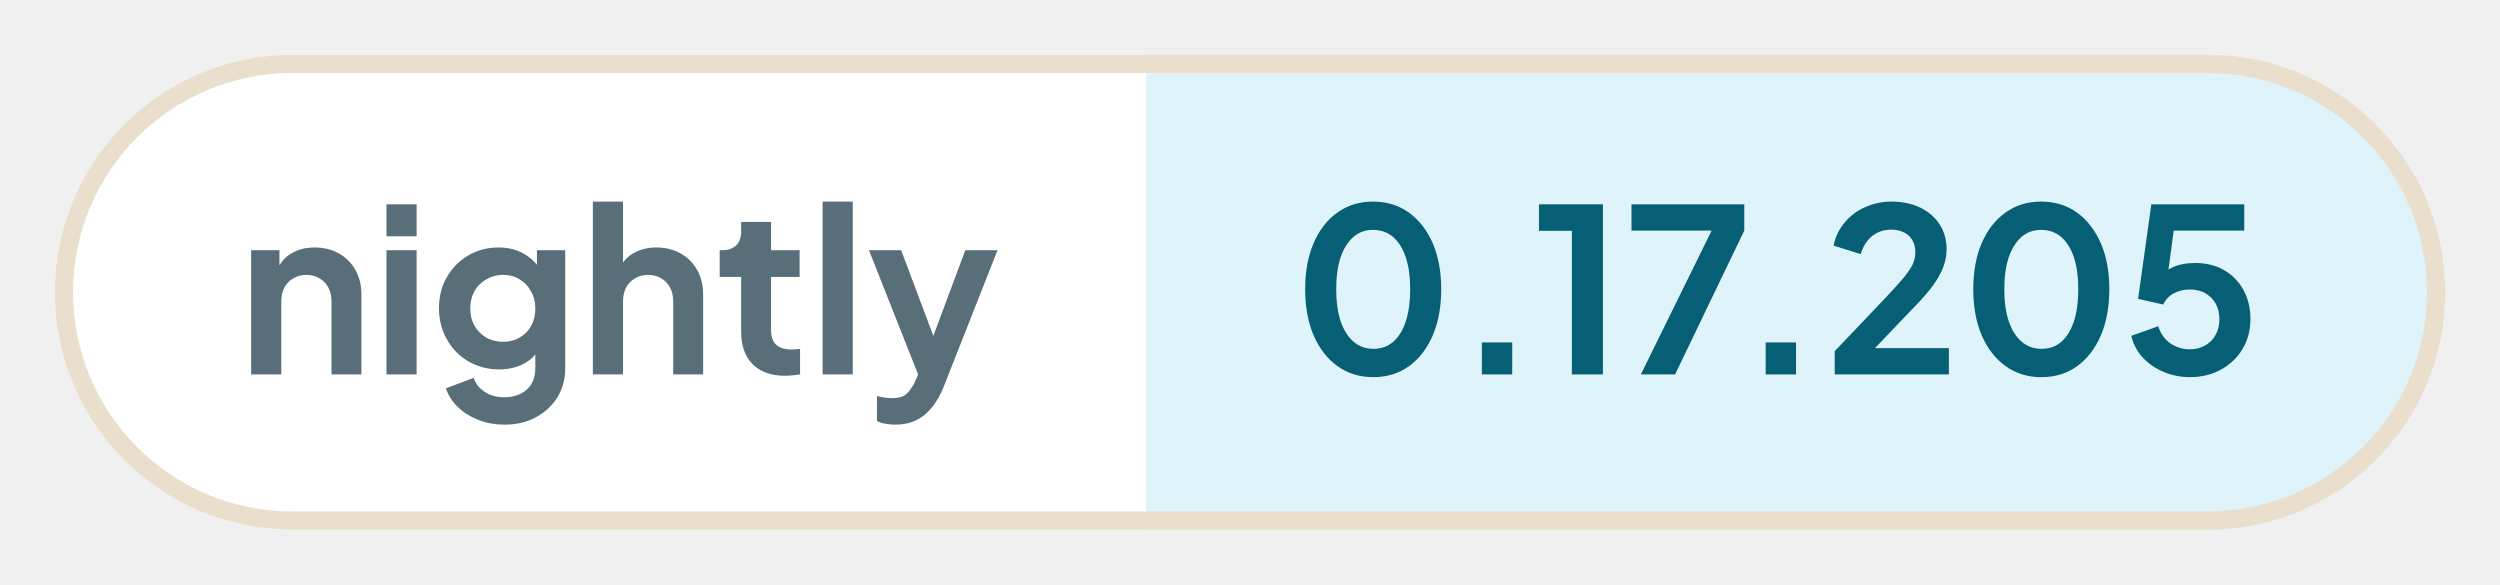
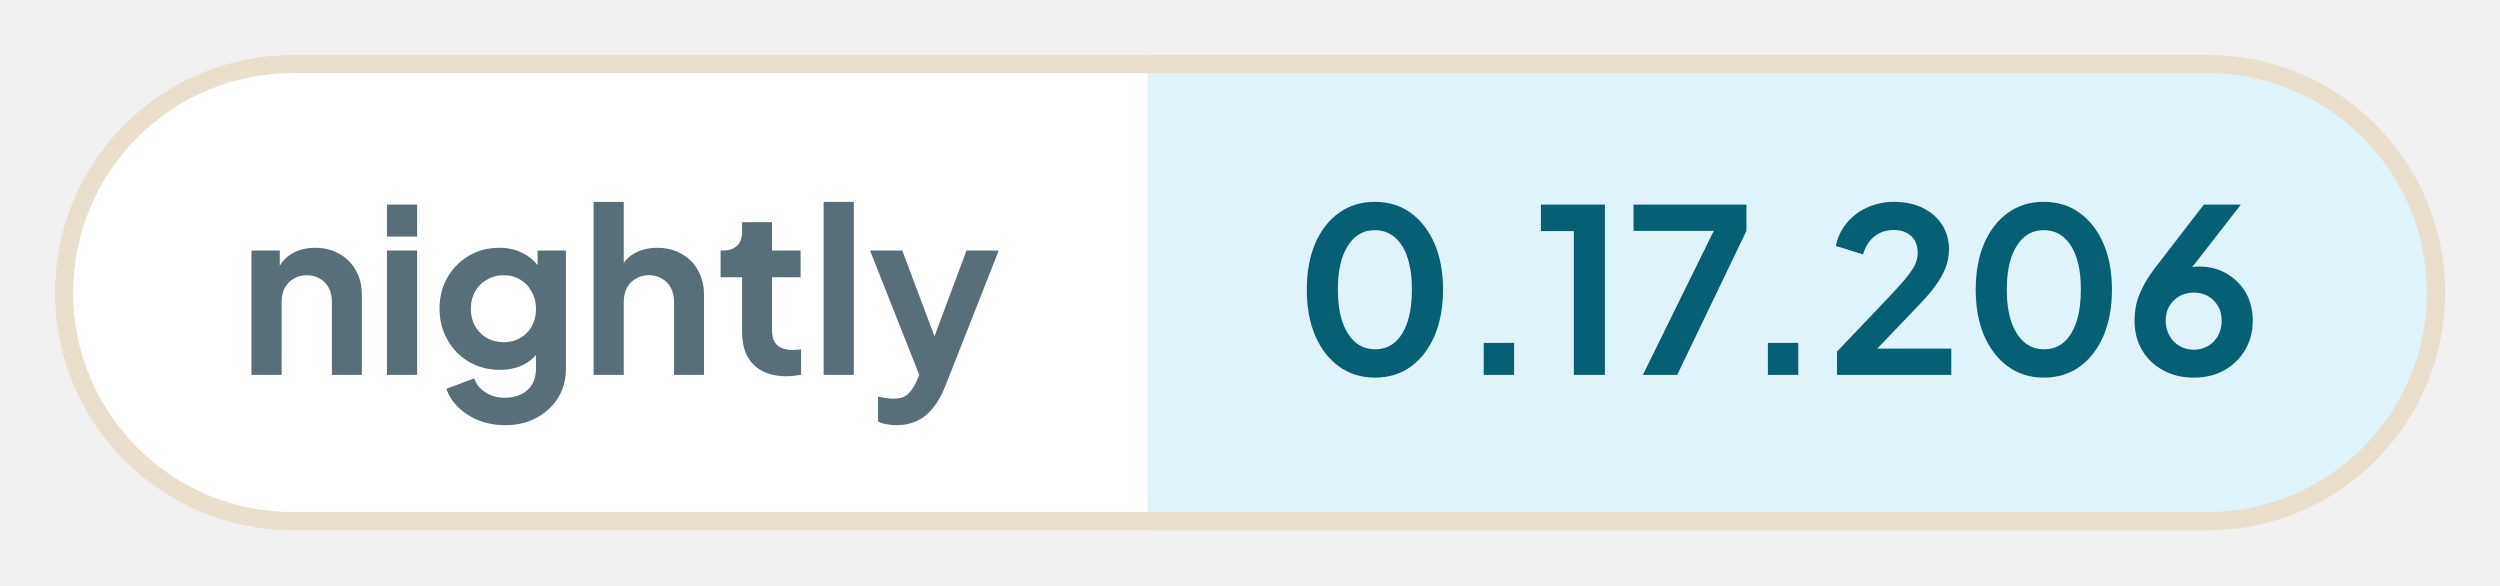
- <svg xmlns="http://www.w3.org/2000/svg" width="136.88" height="32" viewBox="0 0 136.88 32" role="img" aria-label="nightly: 0.17.205">
+ <svg xmlns="http://www.w3.org/2000/svg" width="136.71" height="32" viewBox="0 0 136.71 32" role="img" aria-label="nightly: 0.17.206">
  <defs>
    <clipPath id="pill">
-       <rect x="3" y="3" width="130.88" height="26" rx="13" />
+       <rect x="3" y="3" width="130.71" height="26" rx="13" />
    </clipPath>
  </defs>
  <g clip-path="url(#pill)">
    <rect x="3" y="3" width="59.76" height="26" fill="#ffffff" />
-     <rect x="62.76" y="3" width="71.11" height="26" fill="#dff3fa" />
+     <rect x="62.76" y="3" width="70.95" height="26" fill="#dff3fa" />
  </g>
-   <rect x="3.5" y="3.5" width="129.88" height="25" rx="12.5" fill="none" stroke="#eadfcd" />
+   <rect x="3.5" y="3.5" width="129.71" height="25" rx="12.5" fill="none" stroke="#eadfcd" />
  <g fill="#586e78">
    <path transform="translate(13 20.5) scale(0.0125)" d="M60 0V-544H184V-436L174 -456Q193 -505 236 -530Q280 -556 338 -556Q398 -556 444 -530Q491 -504 517 -457Q543 -411 543 -350V0H412V-319Q412 -355 398 -381Q384 -407 359 -421Q335 -436 302 -436Q270 -436 245 -421Q220 -407 206 -381Q192 -355 192 -319V0Z" />
    <path transform="translate(20.41 20.5) scale(0.0125)" d="M60 0V-544H192V0ZM60 -605V-745H192V-605Z" />
    <path transform="translate(23.56 20.5) scale(0.0125)" d="M325 220Q264 220 212 200Q160 180 122 144Q85 109 68 61L190 15Q202 53 238 76Q273 100 324 100Q364 100 395 85Q426 70 443 42Q460 13 460 -27V-150L484 -121Q456 -72 410 -47Q363 -22 302 -22Q227 -22 167 -57Q107 -92 73 -153Q38 -214 38 -290Q38 -367 73 -427Q107 -486 166 -521Q225 -556 300 -556Q361 -556 407 -530Q454 -505 484 -456L467 -424V-544H591V-27Q591 44 557 100Q522 156 462 188Q403 220 325 220ZM319 -143Q361 -143 392 -162Q424 -180 442 -213Q460 -246 460 -288Q460 -331 441 -364Q423 -398 392 -416Q360 -436 319 -436Q278 -436 245 -416Q212 -398 193 -364Q175 -331 175 -288Q175 -247 193 -214Q212 -181 244 -162Q277 -143 319 -143Z" />
    <path transform="translate(31.71 20.5) scale(0.0125)" d="M60 0V-757H192V-436L174 -456Q193 -505 236 -530Q280 -556 338 -556Q398 -556 444 -530Q491 -504 517 -457Q543 -411 543 -350V0H412V-319Q412 -355 398 -381Q384 -407 359 -421Q334 -436 302 -436Q270 -436 245 -421Q220 -407 206 -381Q192 -355 192 -319V0Z" />
    <path transform="translate(39.13 20.5) scale(0.0125)" d="M309 6Q217 6 166 -45Q116 -95 116 -187V-427H22V-544H32Q72 -544 94 -565Q116 -586 116 -626V-668H247V-544H372V-427H247V-194Q247 -166 256 -148Q266 -128 286 -119Q307 -109 338 -109Q346 -109 355 -110Q365 -111 374 -112V0Q360 2 342 4Q324 6 309 6Z" />
    <path transform="translate(44.29 20.5) scale(0.0125)" d="M60 0V-757H192V0Z" />
    <path transform="translate(47.44 20.5) scale(0.0125)" d="M127 220Q105 220 84 216Q63 213 46 204V95Q59 98 77 101Q96 104 112 104Q157 104 178 83Q198 63 214 29L250 -55L248 55L11 -544H152L318 -102H268L433 -544H574L338 55Q317 107 287 144Q257 182 217 201Q178 220 127 220Z" />
  </g>
  <g fill="#075f76">
    <path transform="translate(70.76 20.5) scale(0.0125)" d="M354 12Q265 12 198 -36Q131 -84 93 -171Q56 -258 56 -373Q56 -489 93 -575Q130 -661 197 -709Q264 -757 353 -757Q444 -757 510 -709Q577 -661 615 -574Q652 -488 652 -373Q652 -258 615 -171Q578 -85 511 -36Q444 12 354 12ZM355 -112Q406 -112 442 -143Q478 -175 497 -233Q516 -292 516 -373Q516 -454 497 -512Q478 -570 441 -602Q405 -633 353 -633Q303 -633 267 -602Q231 -570 211 -512Q192 -454 192 -373Q192 -293 211 -234Q231 -176 267 -144Q304 -112 355 -112Z" />
    <path transform="translate(79.61 20.5) scale(0.0125)" d="M122 0V-140H255V0Z" />
    <path transform="translate(83.9 20.5) scale(0.0125)" d="M173 0V-629H29V-745H309V0Z" />
    <path transform="translate(88.94 20.5) scale(0.0125)" d="M72 0 382 -630H31V-745H525V-630L222 0Z" />
    <path transform="translate(95.15 20.5) scale(0.0125)" d="M122 0V-140H255V0Z" />
    <path transform="translate(99.88 20.5) scale(0.0125)" d="M46 0V-102L248 -314Q308 -377 340 -414Q372 -452 386 -479Q399 -506 399 -534Q399 -581 370 -608Q340 -634 294 -634Q246 -634 211 -607Q176 -580 160 -527L41 -564Q53 -623 90 -666Q127 -710 180 -733Q234 -757 294 -757Q366 -757 420 -731Q475 -704 505 -658Q536 -610 536 -548Q536 -508 521 -469Q506 -430 476 -389Q446 -348 398 -299L222 -115H546V0Z" />
    <path transform="translate(107.34 20.5) scale(0.0125)" d="M354 12Q265 12 198 -36Q131 -84 93 -171Q56 -258 56 -373Q56 -489 93 -575Q130 -661 197 -709Q264 -757 353 -757Q444 -757 510 -709Q577 -661 615 -574Q652 -488 652 -373Q652 -258 615 -171Q578 -85 511 -36Q444 12 354 12ZM355 -112Q406 -112 442 -143Q478 -175 497 -233Q516 -292 516 -373Q516 -454 497 -512Q478 -570 441 -602Q405 -633 353 -633Q303 -633 267 -602Q231 -570 211 -512Q192 -454 192 -373Q192 -293 211 -234Q231 -176 267 -144Q304 -112 355 -112Z" />
-     <path transform="translate(116.19 20.5) scale(0.0125)" d="M297 12Q238 12 184 -10Q131 -32 92 -72Q54 -112 40 -169L158 -211Q175 -160 213 -135Q251 -110 297 -110Q335 -110 364 -127Q394 -144 410 -174Q426 -203 426 -242Q426 -281 410 -310Q393 -339 364 -356Q335 -372 297 -372Q258 -372 226 -355Q195 -338 180 -306L70 -331L128 -745H535V-630H183L234 -689L192 -377L153 -408Q180 -450 221 -469Q262 -488 320 -488Q394 -488 448 -456Q502 -424 532 -369Q562 -314 562 -242Q562 -170 528 -112Q493 -54 433 -21Q373 12 297 12Z" />
+     <path transform="translate(116.19 20.5) scale(0.0125)" d="M302 12Q226 12 168 -20Q109 -52 76 -108Q43 -164 43 -235Q43 -271 50 -307Q58 -343 79 -384Q99 -425 138 -475L346 -745H508L255 -420L233 -444Q247 -455 262 -461Q276 -468 292 -471Q308 -474 325 -474Q393 -474 446 -443Q499 -412 530 -359Q560 -305 560 -238Q560 -166 527 -110Q494 -53 435 -20Q377 12 302 12ZM302 -110Q336 -110 364 -126Q391 -142 408 -171Q424 -200 424 -236Q424 -274 408 -301Q391 -329 364 -345Q336 -360 302 -360Q268 -360 240 -345Q212 -329 195 -301Q179 -274 179 -236Q179 -200 196 -171Q212 -142 240 -126Q268 -110 302 -110Z" />
  </g>
</svg>
